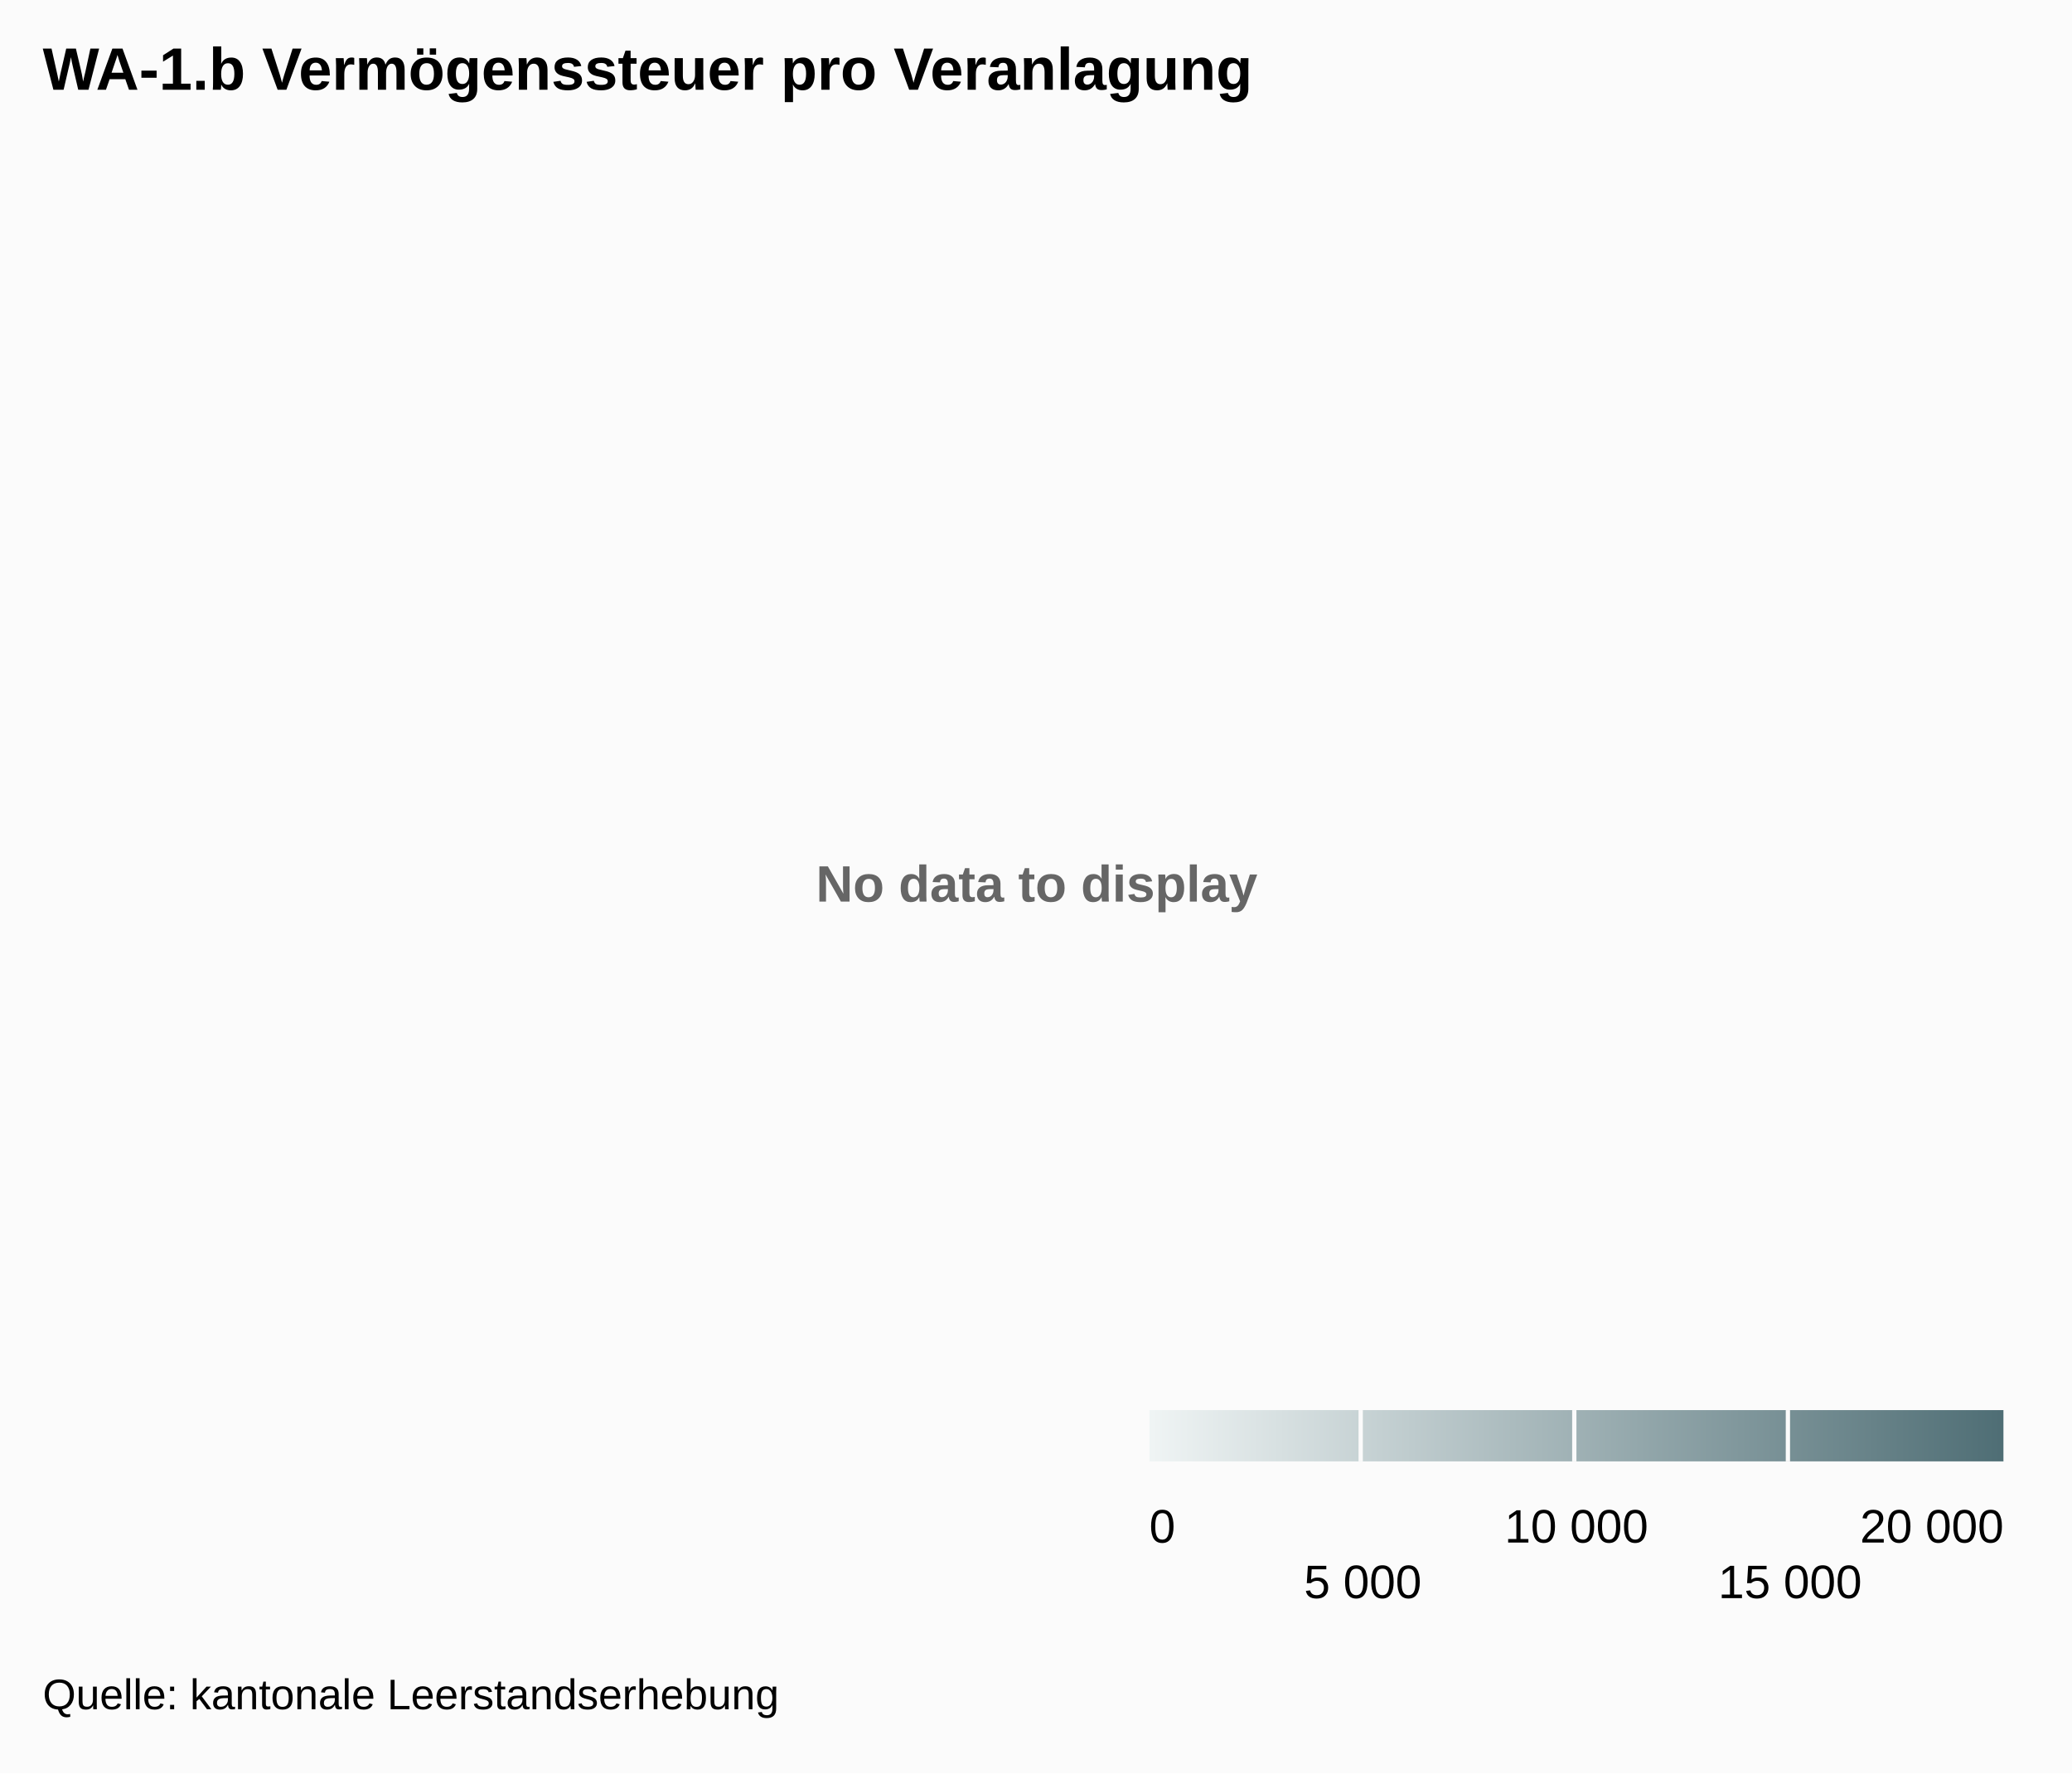
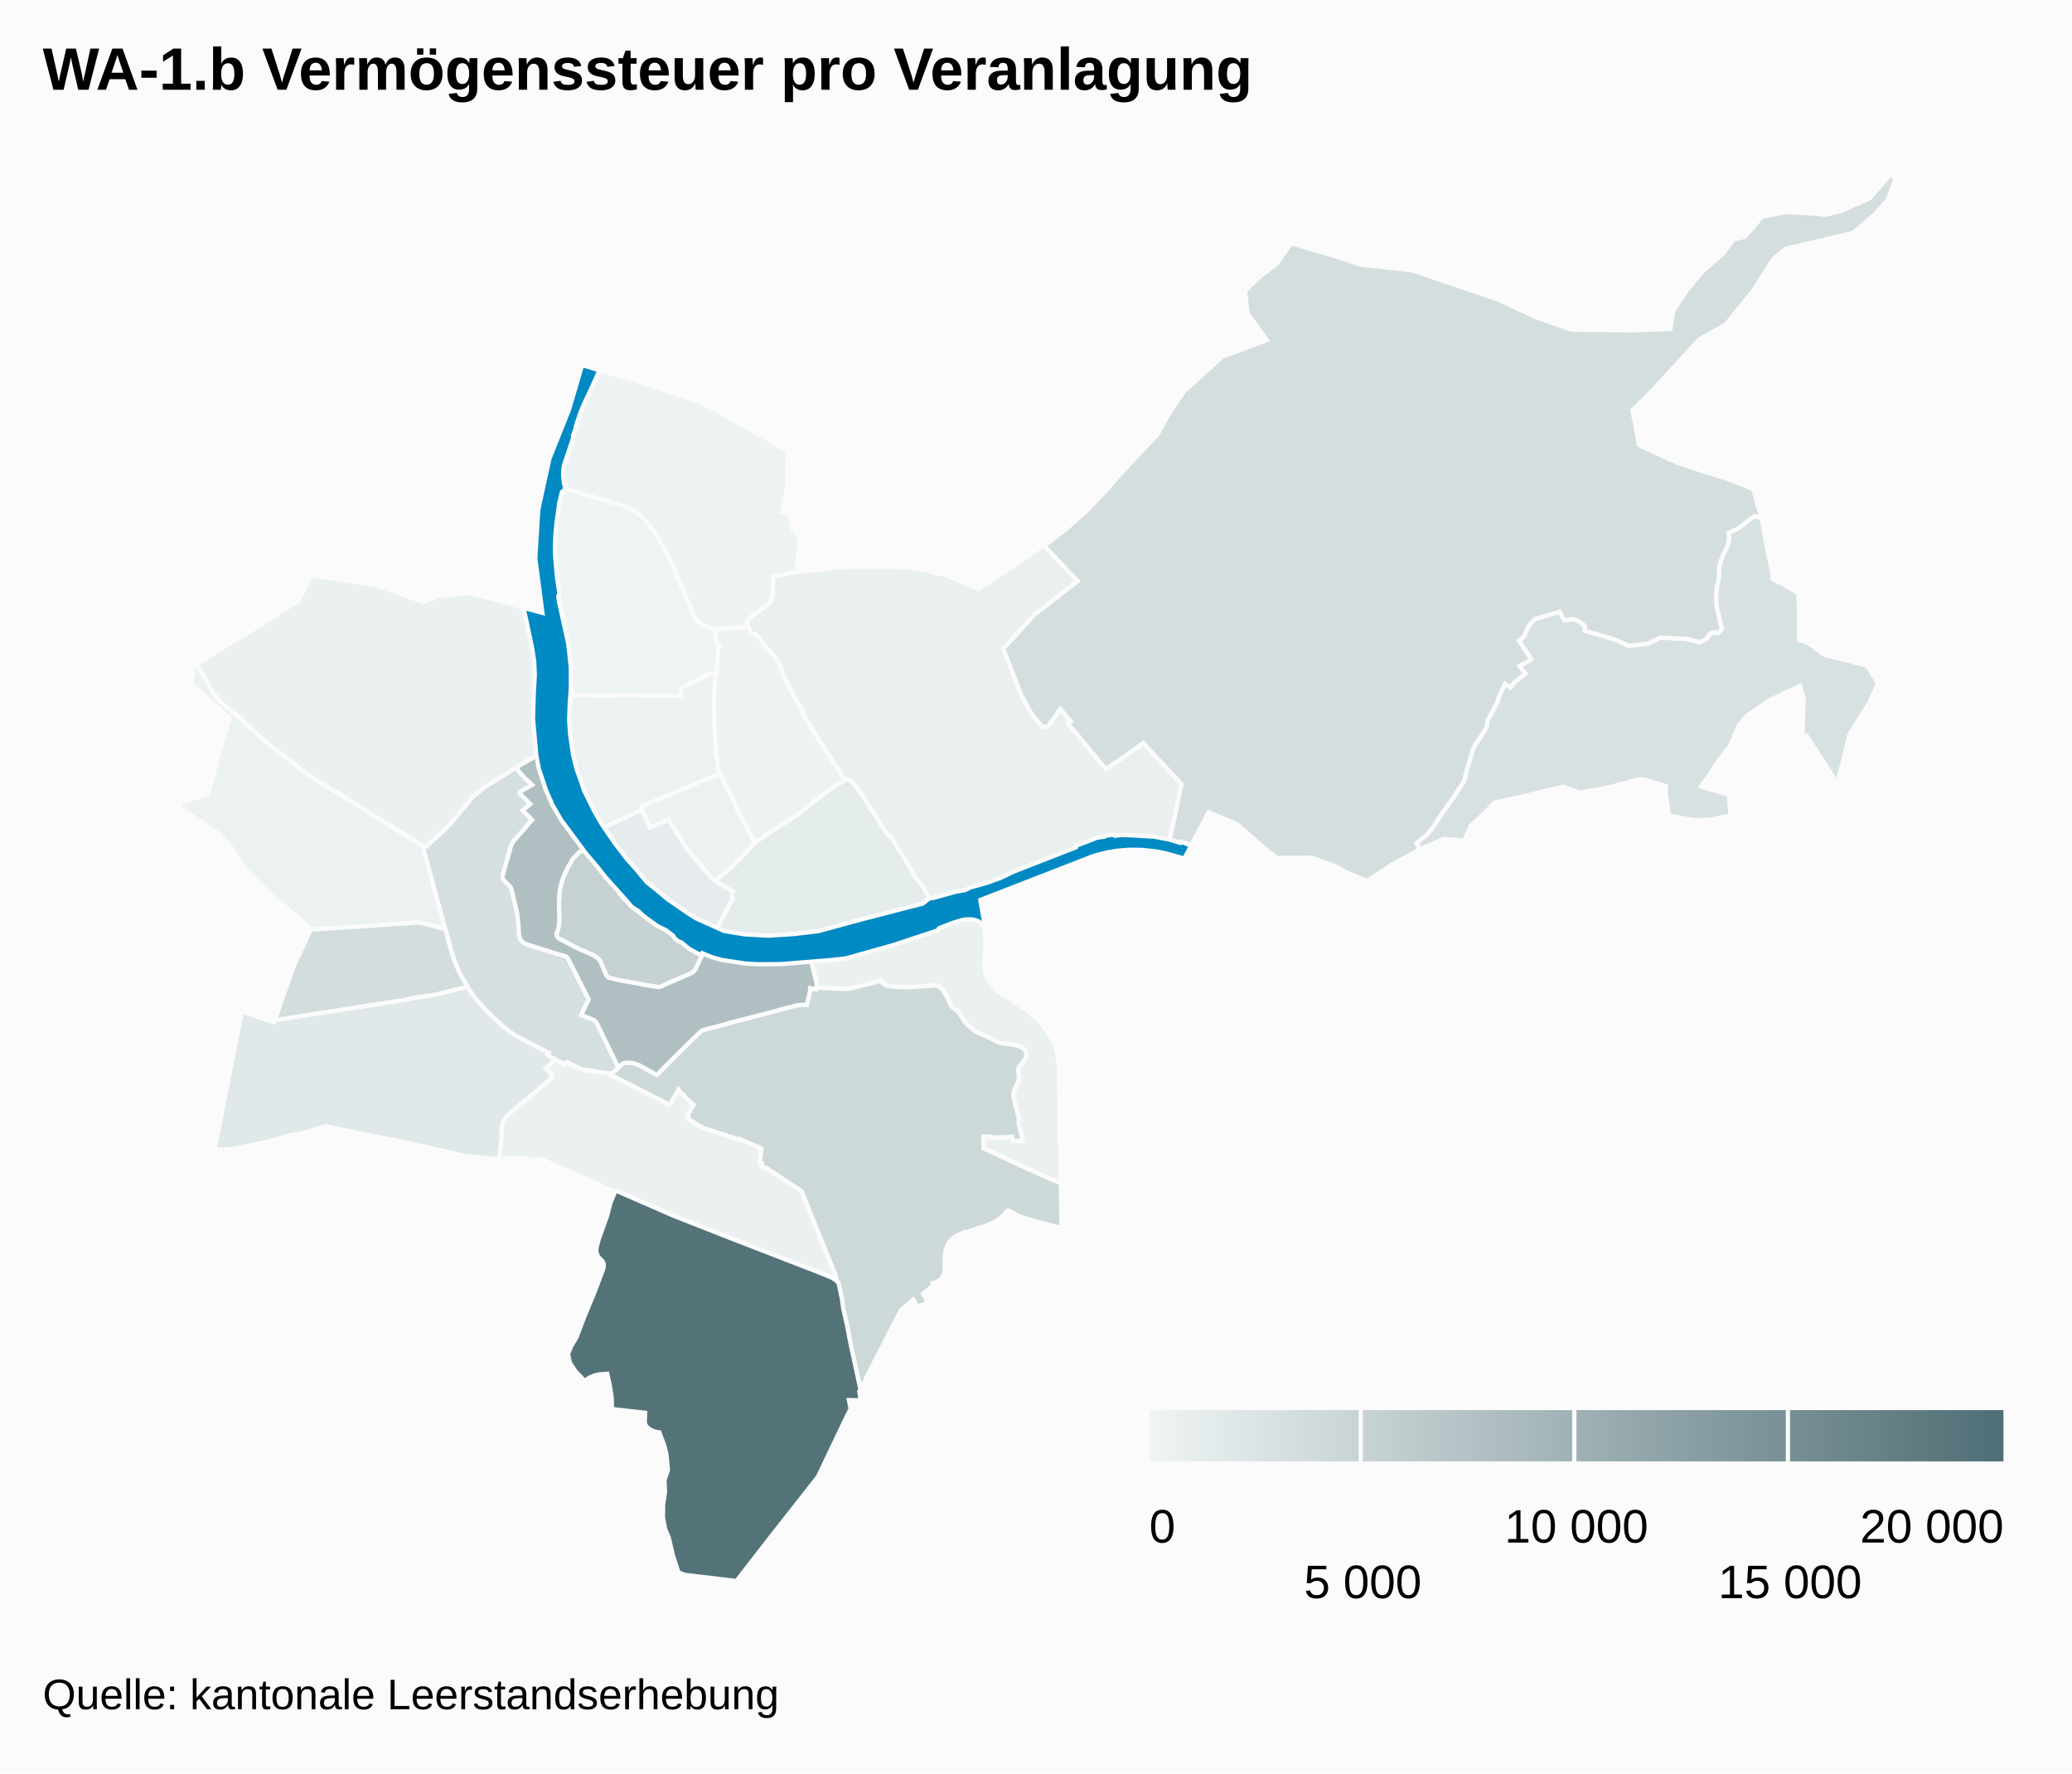
<svg xmlns="http://www.w3.org/2000/svg" class="highcharts-root" width="485" height="415" font-family="Arial" font-size="12">
  <defs>
-     <linearGradient x2="1" id="a">
+     <linearGradient x2="1" id="b">
      <stop offset="0" stop-color="#eff4f4" />
      <stop offset="1" stop-color="#4f6e75" />
    </linearGradient>
+     <clipPath id="a">
+       <path fill="none" d="M0 0h465v329H0z" />
+     </clipPath>
  </defs>
  <rect fill="#fbfbfb" class="highcharts-background" width="485" height="415" rx="0" ry="0" />
  <path fill="none" class="highcharts-plot-background" d="M10 41h465v329H10z" />
-   <text x="3" y="15" font-weight="700" color="#666" fill="#666" transform="translate(188 196)" class="highcharts-label highcharts-no-data">
-     <tspan>No data to display</tspan>
-   </text>
  <path fill="none" class="highcharts-plot-border" d="M10 41h465v329H10z" />
+   <g class="highcharts-series-group">
+     <g class="highcharts-series highcharts-series-0 highcharts-map-series highcharts-color-0 highcharts-tracker" transform="translate(10 41)" clip-path="url(#a)">
+       <path fill="#EEF3F3" d="M157.618 116.81l-1.031-.173-.605.075-2.714 1.385-3.948 2.12.131 1.745-.49-.095-11.2-.196-7.587.083-6.494-.13.067-1.078-.19-.004.094-1.508-.104-4.93-.646-5.234-2.027-8.906-.174-1.45.285-.495-.49-2.814-.485-4.644-.11-3.015.057-2.836.205-2.772.237-1.984.417-2.512-.002-.379.48-2.178.187-.596.202-.224.332-.029.155-.755 10.117 3.055 3.336.915 1.672.64 1.422.816 1.329.96 1.933 2.268.966 1.261.863 1.262 2.493 4.486 1.306 2.474.656 1.835 2.665 6.32.687 1.485.584 1.516.631 1.181.751.879 1.036.735.983.449 1.252.28.851.027-.24 2.234.047.313.076.248.509.937.361.331-.245.538-.122.52-.346 4.934-.125.63z" class="highcharts-point highcharts-color-0 highcharts-name-klybeck" stroke="#fbfbfb" vector-effect="non-scaling-stroke" />
+       <path fill="#EDF3F3" d="M165.185 105.692l-1.531.168-2.578.112-2.387.184-1.837-.057-1.252-.281-.983-.449-1.036-.735-.75-.879-.632-1.181-.584-1.516-.687-1.485-2.665-6.32-.656-1.835-1.306-2.474-2.493-4.486-.863-1.262-.966-1.261-1.933-2.268-1.329-.96-1.422-.815-1.672-.641-3.336-.915-10.117-3.055.183-.89-.283-.15-.178-1.147-.068-1.232.078-1.213.256-1.16 2.062-6.188-.074-.302.772-2.31-.094-.033 1.122-3.314.474-1.136 3.972-8.581 8.346 2.485 16.063 5.384 19.568 10.917-.125 8.544-1.158 5.948 1.222.16.72.496.41 3.092 1.831 2.1-.79 8.097-5.011.987-.394-.04-.281 4.768-.07.444-.19.593-.362.563-.3.302-3.801 2.74-.841.846-.488.78.156.193.288.668z" class="highcharts-point highcharts-color-0 highcharts-name-kleinhüningen" stroke="#fbfbfb" vector-effect="non-scaling-stroke" />
+       <path fill="#EDF2F2" d="M165.185 105.692l.367.892.134.552 1.314.267 2.292 3.079.281.324.284.168.664.61 1.738 2.528.38.647.295.742.187.67.04.431 1.642 3.448 1.436 2.49 1.814 2.911-.375.193 5.13 8.236 2.997 4.52 1.956 3.265-.474.216-1.389.827-2.373 1.585-1.804 1.325-4.119 3.417-.911.67-6.18 3.9-3.846 2.684-4.316-8.226-.463-1.204-.654-1.434-2.82-5.375-.096-.294-.63-4.169-.415-4.64-.2-8.12.392-5.425.28-1.222.346-4.934.122-.52.245-.538-.361-.33-.509-.938-.076-.248-.048-.313.241-2.234.986.03 2.387-.183 2.578-.112 1.53-.168z" class="highcharts-point highcharts-color-0 highcharts-name-rosental" stroke="#fbfbfb" vector-effect="non-scaling-stroke" />
+       <path fill="#ECF1F1" d="M91.62 166.78l2.61 9.692-5.963-1.601-25.687 1.694-.062-.46-9.355-7.91-5.448-5.45-3.794-5.751-2.528-2.666-10.17-7.02 7.641-2.675 2.265-8.934 2.596-8.634-9.05-8.052.988-4.349.378-.22 1.827 3.124 1.468 2.704.742 1.12 1.236 1.483 1.574 1.465 3.03 2.423 2.953 2.884 3.433 3.062 8.677 6.73 1.712 1.193 21.688 13.479 3.714 2.339.869.662 2.656 9.668z" class="highcharts-point highcharts-color-0 highcharts-name-iselin" stroke="#fbfbfb" vector-effect="non-scaling-stroke" />
+       <path fill="#ECF1F1" d="M157.463 117.402l-.391 5.425.199 8.12.415 4.64.63 4.169.096.294-6.44 2.763-11.6 4.809-.027.79-8.974 4.235-.325-.472-2.333-4.064-1.243-2.467-2.02-5.078-1.29-4.768-.707-4.659-.236-3.625.183-4.439.19.004.09-1.455 6.494.13 7.588-.083 11.2.196.49.095-.132-1.746 3.948-2.119 2.714-1.385.605-.075 1.03.173-.154.592z" class="highcharts-point highcharts-color-0 highcharts-name-matthäus" stroke="#fbfbfb" vector-effect="non-scaling-stroke" />
+       <path fill="#ECF1F1" d="M162.349 148.063l4.316 8.226-.735.715-3.751 4.057-4.258 3.648-.439.449-.795-.56-6.14-7.269-2.448-3.856-1.407-2.273-.203-.416-4.29 1.896-1.652-3.422-.202-.846.028-.79 11.598-4.809 6.441-2.763 2.82 5.375.654 1.434.463 1.204z" class="highcharts-point highcharts-color-0 highcharts-name-clara" stroke="#fbfbfb" vector-effect="non-scaling-stroke" />
+       <path fill="#EBF1F1" d="M119.97 206.86l2.165 1.191.546-.522 2.585 1.315 1.021.393.91.195 4.575.64.576.176 14.08 7.133.266.009.23-.098 1.876-3.336.549.69 2.334 2.347.737.538-1.62 2.644.26.132-.19.341 1.854 1.219 1.42.812.975.445 6.24 2.019 1.664.642.103-.227 4.452 1.896-.036.075.44.273.233.035-.34 3.18.512.233-.163.651 1.136.459.636.37 7.643 5.02 7.829 19.428.254.763-.03.338-.104.2-.046.05-.468-.322-.749-.37-2.569-1.04-20.5-7.938-13.554-5.32-13.616-5.942-.113.253-17.691-7.752-1.47.548-1.31-.404-1.392-.186-2.723.007-1.531.177-.459.242-.579-.13.553-5.032.034-2.34.19-1.041.345-.797.428-.654.526-.587 9.08-7.637 1.051-1.096.208-.758-1.544-1.31 2.282-2.24z" class="highcharts-point highcharts-color-0 highcharts-name-gundeldingen" stroke="#fbfbfb" vector-effect="non-scaling-stroke" />
+       <path fill="#EBF1F1" d="M229.358 194.756l1.687 1.196 1.47 1.244 1.13 1.17 1.012 1.26.951 1.441.82 1.572.69 1.757.43 1.537.19 1.06.106 1.065.465 27.894-7.794-3.43-10.288-4.781.007-1.338-.094-1.39 1.656-.012.022.225 4.2-.111.926-.083.18.977 2.252-.079-.999-4.254.128-.906-.847-3.218-.502-2.226.124-.838.88-2.009.39-1.177-.25-1.88.165-.674 1.103-1.306.415-.627.272-.832-.043-.663-.243-.436-.522-.557-.705-.42-.653-.205-1.03-.24-2.593-.306-.55-.137-.601-.25-1.9-1.007-2.696-1.155-.698-.426-2.136-1.896-1.466-2.392-.445-.42-.875-.58-.455-.476-.225-.335-.587-1.445-.95-1.638-.263-.369-.847-.817-.621-.182-.26-.012-3.526.282-3.245.163-4.553-.349-.879-.536-.372-.668-6.074 1.57-1.4.26-.853.078-1.203.008-5.224-.26-.552-.071.335-.106-1.519-6.287 2.284-.244 5.192-.405 3.75-.848 5.298-1.418 2.426-1.228 2.785-.915 3.608-.74 4.497-1.857 3.276-1.607 5.852-.894 1.483 1.008.275 2.492.09 2.109-.036 1.682-.257 4.46.177 1.122.407 1.082.496.92.545.812.69.818.72.69 1.001.762 4.973 3.252z" class="highcharts-point highcharts-color-0 highcharts-name-breite" stroke="#fbfbfb" vector-effect="non-scaling-stroke" />
+       <path fill="#EBF1F1" d="M78.046 95.937l11.05 3.919 3.323-1.265 7.221-.865 12.99 3.424.057.462.125-.012.105.413 1.84 8.419.444 3.055.163 2.956-.06 2.357-.14 2.171-.096.238-.049.717-.101 5.95.362 4.695.353 3.252-4.132 2.357-2.132 1.384-5.9 3.642-2.427 1.964-.436.416-5.379 6.458-5.45 5.138-.813-.07-.87-.662-3.713-2.34-21.688-13.478-1.712-1.192-8.677-6.731-3.433-3.062-2.953-2.884-3.03-2.423-1.055-.935-.865-.917-.89-1.097-.742-1.12-1.468-2.703-1.833-3.133 15.322-9.482 8.618-5.42 2.73-5.84 7.743 1.026 7.598 1.218z" class="highcharts-point highcharts-color-0 highcharts-name-st.-johann" stroke="#fbfbfb" vector-effect="non-scaling-stroke" />
+       <path fill="#EAEFF0" d="M242.24 94.976l-10.234 8.001-7.142 7.865 4.2 10.89 2.432 4.361 2.327 2.757.377.2.438.07.426-.082.342-.21 2.776-3.946 2.452 2.956-.655.442 8.871 10.696 4.783-3.202 3.985-2.915 8.955 9.682-2.794 13.043-12.725-.998-9.617 3.604-13.439 5.408-11.574 3.782-1.942.43-6.718 2.08-1.655-3.221-1.804-2.256-2.529-4.398-3.07-4.885-.148-.227-.251-.117-.767-.836-.392-.517-4.092-6.418-2.373-3.553-.885-1.047-1.214-1.125-.823.375-1.956-3.265-2.996-4.52-5.13-8.236.374-.193-1.814-2.91-1.436-2.49-1.641-3.449-.041-.43-.187-.671-.295-.742-.38-.647-1.738-2.527-.664-.611-.284-.168-.28-.324-2.293-3.08-1.314-.266-.16-.619-.563-1.363-.222-.322.488-.78.445-.5.547-.46 3.65-2.627.5-.572.269-.564.153-.766.28-4.768.395.04 5.01-.987 8.745-.896 4.599-.341 11.253.1 5.29.657 5.226 1.263 7.415 3.263 4.142-2.779 5.099-3.21 4.413-3.24 1.694-1.032 7.885 8.343z" class="highcharts-point highcharts-color-0 highcharts-name-hirzbrunnen" stroke="#fbfbfb" vector-effect="non-scaling-stroke" />
+       <path fill="#E6ECED" d="M141.33 150.936l.869 1.744 4.29-1.896.203.416 1.407 2.273 2.447 3.856 6.141 7.268 1.302.918 3.583 2.127-.182.405-.098.565.245.757-3.697 6.802-4.813-2.208-1.64-.982-4.947-3.38-1.67-1.452-3.324-2.653-5.2-6.062-2.198-2.904-2.677-3.883 8.974-4.235.202.846.782 1.678z" class="highcharts-point highcharts-color-0 highcharts-name-altstadt-kleinbasel" stroke="#fbfbfb" vector-effect="non-scaling-stroke" />
+       <path fill="#E5ECEC" d="M174.544 177.7l-4.71.281-5.598-.328-4.716-.778-1.68-.704 3.697-6.802-.245-.757.098-.565.182-.405-3.583-2.127-.507-.357.439-.45 4.258-3.647 4.002-4.322.971-.832 3.36-2.302 6.572-4.176 4.637-3.811 2.843-2.047 2.723-1.69 1.297-.59 1.214 1.124.885 1.047 2.373 3.553 4.092 6.418.392.517.767.836.251.117 3.218 5.112 2.529 4.398 1.804 2.256 1.655 3.222-1.64.507-15.326 3.999-9.214 2.52-7.04.783z" class="highcharts-point highcharts-color-0 highcharts-name-wettstein" stroke="#fbfbfb" vector-effect="non-scaling-stroke" />
+       <path fill="#E1E8E9" d="M106.556 198.143l2.246 1.912 1.128.806 4.228 2.324 4.293 2.182-.31.515 1.83.977-2.282 2.24 1.544 1.311-.208.758-1.051 1.096-9.08 7.637-.526.587-.428.654-.345.797-.19 1.04-.034 2.341-.553 5.031-.55-.124-7.154-.647-13.795-3.16-10.608-2.091-8.422-1.74-.317-.012-4.831 1.546-3.832.698-2.484.787-2.211.557-3.765.831-3.704.78-2.945.273-1.951-.015 6.354-32.321 7.557 2.541.187-.537 27.941-4.37 1.032-.122 1.982-.32 1.029-.28 5.533-.837 7.543-1.87 1.514 2.197 1.512 1.84 1.822 1.974 2.3 2.214z" class="highcharts-point highcharts-color-0 highcharts-name-bachletten" stroke="#fbfbfb" vector-effect="non-scaling-stroke" />
+       <path fill="#D8E1E2" d="M411.119 105.359l.017 3.485 1.914.443 3.746 2.855 10.29 2.67 2.476 4.138-1.957 4.48-.937 1.414-3.85 6.253-1.3 5.592-1.441 5.588-7.171-11.048-1.006-.282.291-8.519-.832-2.896-7.122 3.309-5.44 3.759-1.81 2.17-1.935 4.657-2.556 3.315-2.82 4.221-1.495 2.071 6.465 1.973.433 4.79-4.972 1.064-3.438.1-6.018-1.085-.761-5.148.03-1.764-5.026-1.51-1.43-.07-2.192.686-5.765 1.439-5.676.986-4.015-1.366-10.181 2.436-5.801 1.278-2.382 2.474-3.167 2.96-1.548 3.43-4.826-.357-5.044 2.154-.41.222-.92-1.343 1.033-.96 1.18-.834 1.494-1.759 2.22-3.37 2.793-3.922 2.486-3.825.613-2.626 1.57-5.16 3.055-4.698.21-1.626 2.175-3.968.574-1.782 1.347-2.885 1.26.854.75-.973 2.726-2.22-1.37-1.763 2.755-1.586-2.899-4.376 1.13-.791 1.12-2.568 1.454-1.655 5.866-1.756 1.063 2.003 1.756-.239.775.12.707.268.22.12 1.346 1.079.107.316-.082.763 7.412 2.237 2.81 1.331 4.457-.496 3.024-1.432 6.304.323 2.771.753 1.647-.716.28-.309.358-.64.4-.362.347-.175.356-.097 1.11.095.768-.85-.767-3.528-.306-1.014-.217-1.124-.036-2.152.148-2.063.33-1.184.18-1.364.008-1.947.534-1.857.532-1.325.894-1.8.409-1.644-.124-1.52 2.143-.989 3.94-2.978 1.652.532 1.198 6.567 1.385 6.679-.003 1.016 1.985.907 4.024 2.314.178 4.147.017 3.46z" class="highcharts-point highcharts-color-0 highcharts-name-bettingen" stroke="#fbfbfb" vector-effect="non-scaling-stroke" />
+       <path fill="#D5DEE0" d="M109.565 157.108l-1.884 6.726-.045.415.071.358.168.334 1.463 1.451.217.32.185.444 1.15 4.728.233 1.264.149 1.258.216 3.244.213.96.173.34.344.423.374.296.344.184 6.632 2.134 2.67.74.35.172.283.24 4.932 9.752-1.745 3.638 2.934 1.183.503.415.315.522 4.94 10.185-.897.936-.492.328-.344.1-.59.03-.844-.186-5.06-.742-1.073-.37-2.77-1.401-.545.522-3.994-2.17.31-.514-4.293-2.182-3.418-1.844-1.146-.702-1.614-1.259-2.662-2.392-1.554-1.57-2.153-2.428-1.133-1.467-1.071-1.605-1.224-2.097-1.077-2.195-.736-1.803-.642-1.927-6.764-24.784.814.07 5.45-5.138 5.378-6.458.436-.416 2.427-1.964 7.475-4.665.58 1.088 1.29 1.44 1.767 1.633-2.347 1.317-.476.344-.107.198.071.205 2.42 2.4-1.797 1.483 2.216 2.223-4.433 5.108-.329.518-.234.61z" class="highcharts-point highcharts-color-0 highcharts-name-am-ring" stroke="#fbfbfb" vector-effect="non-scaling-stroke" />
+       <path fill="#D5DEDF" d="M428.963 9.018l-5.093 4.453-15.86 3.76-3.006 2.477-4.457 7.095-6.556 8.117-6.282 3.566-7.842 8.57-4.028 4.316-3.723 3.605 1.525 8.184 8.774 4.052 5.995 1.99 6.102 1.918 5.865 2.34 1.958 6.808-1.653-.532-3.94 2.978-2.142.99.124 1.52-.409 1.643-.894 1.8-.532 1.325-.534 1.857-.008 1.947-.18 1.364-.33 1.184-.148 2.063.036 2.152.217 1.124.306 1.014.767 3.528-.768.85-1.11-.095-.632.229-.454.385-.386.678-.27.291-1.646.716-2.77-.753-6.305-.323-3.024 1.432-4.457.496-2.81-1.33-7.412-2.238.082-.763-.107-.316-1.346-1.079-.22-.12-.707-.268-.775-.12-1.756.239-1.063-2.003-5.866 1.756-1.453 1.655-1.122 2.568-1.129.79 2.9 4.377-2.756 1.586 1.37 1.762-2.726 2.22-.75.974-1.26-.854-1.347 2.885-.574 1.782-2.175 3.968-.21 1.626-3.055 4.697-1.57 5.161-.613 2.626-2.486 3.825-2.792 3.921-2.221 3.371-1.494 1.759-1.18.834-1.032.96.919 1.343-6.561 3.547-5.883 3.894-5.408-2.28-1.363-.888-6.129-2.287-8.269.08-3.657-2.96-5.56-4.948-6.746-2.785-4.01 7.669-1.272-.454-.051.112-3.769-.842 2.794-13.043-8.955-9.682-3.985 2.915-4.783 3.202-8.871-10.696.655-.442-2.452-2.956-2.664 3.827-.3.256-.37.134-.597-.033-.509-.283-2.246-2.69-2.432-4.36-4.2-10.891 7.142-7.865 10.233-8.001-7.885-8.343 1.312-.8 4.024-3.17 4.437-3.886 4.391-4.609 4.114-4.598 4.183-4.547 4.117-4.354 2.008-3.664 2.04-3.279 2.186-3.188 8.922-8.031 10.434-3.935-4.526-6.312-.568-5.176 3.51-3.44 3.838-2.8 3.417-4.898 10.113 2.941 6.191 2.05 11.967 1.295 20.1 6.823 8.967 4.178 8.229 2.9 14.423.19 8.808-.336.68-4.282 3.46-5.112 3.512-4.2 4.626-4.044 2.56-3.358 2.609-.569 4.003-4.673 5.29-1.104 6.548.28 2.876.366 3.876-.947 6.683-2.997L432.354 0l1.423.575-1.89 5.173-2.924 3.27z" class="highcharts-point highcharts-color-0 highcharts-name-riehen" stroke="#fbfbfb" vector-effect="non-scaling-stroke" />
+       <path fill="#D3DDDE" d="M54.666 197.667l-.32.05 4.315-12.388 3.956-8.492-.037-.272 25.687-1.694 5.963 1.6 1.498 5.425.723 2.14.655 1.59.72 1.514 1.58 2.778-7.542 1.87-5.533.836-1.03.28-1.98.32-28.655 4.443z" class="highcharts-point highcharts-color-0 highcharts-name-gotthelf" stroke="#fbfbfb" vector-effect="non-scaling-stroke" />
+       <path fill="#CDD8D9" d="M199.82 189.912l2.3.152 1.044-.032 5.728-.413.259.012.621.182.847.817.264.369.95 1.638.586 1.445.225.335.455.476.875.58.445.42 1.466 2.392 2.136 1.896.698.426 2.697 1.155 1.899 1.007.6.25.551.137 2.592.306 1.031.24.653.205.395.199.31.221.522.557.243.436.043.663-.086.379-.186.453-.415.627-1.103 1.306-.165.673.25 1.881-.39 1.177-.88 2.009-.124.838.502 2.226.847 3.218-.128.906 1 4.254-2.252.08-.181-.978-.926.083-4.2.11-.022-.224-1.656.013.094 1.389-.007 1.338 10.288 4.782 7.794 3.429.164 10.477-8.585-2.323-1.784-.703-1.984-1.083-.195-.037-.184.084-.744.891-.827.768-.852.619-.888.504-1.073.46-5.408 1.865-.077-.151-1.628.658-1.043.665-.595.552-.53.667-.415.737-.289.792-.179 1.077-.1 3.972-.114.578-.243.585-.421.595-.556.49-.685.383-.764.245-.036.607-2.209 1.88.642 1.025.539 1.045-2.59.936-.463-.962-.43-.72-2.915 2.48-8.318 16.304.124.783-1.149.147.164.755-.277.541-2.358-10.953-.786-4.151-.86-3.742-.31-2.296-.687-3.273-.22-.608-.63-.588.122-.17.067-.303-.262-.878-7.829-19.428-7.643-5.02-.636-.37-1.136-.459.163-.65-.512-.234.34-3.18-.233-.035-.44-.273.036-.075-4.452-1.896-.103.227-1.663-.642-6.241-2.02-.975-.444-1.42-.812-1.853-1.219.189-.341-.26-.132 1.62-2.644-.737-.538-2.334-2.347-.549-.69-1.876 3.336-.23.098-.266-.009-13.835-7.027-.446-.178.532.053.682-.13.492-.33 1.392-1.467.364-.29.52-.242.936-.088 1.435.203 1.11.405 4.161 2.253 3.483-3.547 4.806-4.73 2.187-2.074.737-.27 3.937-.98 1.972-.594 11.042-2.84.526-.183 4.052-1.052 1.299-.117 1.018.06.743-3.12.092-.866.79.214.502.063.053-.411.552.071 5.224.26 1.203-.008.854-.078 1.399-.26 6.074-1.57.372.668.88.536 2.252.197z" class="highcharts-point highcharts-color-0 highcharts-name-st.-alban" stroke="#fbfbfb" vector-effect="non-scaling-stroke" />
+       <path fill="#C5D1D3" d="M136.41 169.684l.384.341.05-.035.487.635.735.745 3.958 2.958 1.83 1.288 3.049 1.204 1.72 2.183.919.456 1.545 1.025.835.727 1.258.761.48-.507 1.055.554-.726 1.3-1.127 2.418-.484.614-.758.492-5.928 2.552-.952.484-.508.123-3.658-.567-2.72-.54-2.718-.458-2.408-.535-.385-.182-.34-.347-1.467-3.363-.252-.393-.532-.53-.841-.515-2.967-1.273-1.135-.546-4.066-2.166-.382-.452-.113-.392.017-.31.416-1.154.246-1.691-.1-4 .168-3.062.077-.501.545-2.066.469-1.178.877-1.89 1.096-1.882 1.509-1.555 1.265-.736 1.811 2.355.682.798 2.6 3.63 1.67 1.452 1.277 1.453-.102.13.321.375-.026.298.8.646.555.575-.01.254z" class="highcharts-point highcharts-color-0 highcharts-name-altstadt-grossbasel" stroke="#fbfbfb" vector-effect="non-scaling-stroke" />
+       <path fill="#B0C0C2" d="M117.402 142.655l.322 1.09.508-.153.79 1.896-.279.468.693 1.28 2.687 4.162 4.71 6.32-1.265.736-1.51 1.555-1.095 1.883-.877 1.889-.469 1.178-.545 2.066-.124 1.08-.121 2.483.107 3.225-.035 1.138-.218 1.328-.431 1.25.072.517.155.277.226.233 4.387 2.339 3.82 1.677.842.515.532.53.252.393 1.426 3.295.212.276.368.251 2.594.605 2.718.458 2.72.54 3.497.572.504-.07.484-.195.633-.347 5.928-2.552.593-.352.327-.305.322-.449 1.127-2.418.726-1.3.341.166.082-.082 4.522 1.459 6.516.846 3.82-.029 7.105-.385 2.725-.291 1.52 6.287-.336.106-.053.41-.503-.062-.79-.214-.09.866-.744 3.12-1.018-.06-1.299.117-4.052 1.052-.526.183-11.042 2.84-1.972.593-3.937.98-.737.271-2.187 2.075-4.806 4.73-3.483 3.546-4.161-2.253-1.11-.405-.476-.091-.96-.112-.934.088-.52.241-.365.291-.495.532-5.171-10.592-.313-.346-.274-.184-2.934-1.183 1.745-3.638-4.932-9.751-.283-.241-.35-.171-2.67-.74-6.439-2.06-.349-.15-.424-.282-.482-.546-.241-.541-.145-.759-.216-3.244-.277-2.01-1.255-5.24-.185-.444-.217-.32-1.463-1.451-.201-.445-.04-.362.047-.3 1.884-6.726.234-.61.412-.622 4.35-5.004-2.216-2.223 1.798-1.484-2.421-2.399-.07-.205.106-.198.476-.344 2.347-1.317-1.767-1.633-1.29-1.44-.58-1.088 4.689-2.718.642 3.198 1.127 3.634z" class="highcharts-point highcharts-color-0 highcharts-name-vorstädte" stroke="#fbfbfb" vector-effect="non-scaling-stroke" />
+       <path fill="#547379" d="M190.434 279.636l.958 4.504-.243.478.313 2.093-2.749-.061.398 2.043-1.296 2.595-6.342 13.305-10.846 13.79L162.385 329l-12.09-1.443-1.493-.562-1.307-4.025-.966-4.187-.812-1.882-.53-2.67.024-3.057.442-2.878-.103-2.943.801-2.34-.373-3.777-.376-1.613-1.27-3.421-.852-.123-.86-.298-.816-.485-.52-.508-.243-.443-.117-.507.087-2.202-7.768-.887-.072-2.753-.421-2.71-.606-2.79-1.88.15-1.1.241-1.062.448-1.281.81-2.165-2.293-1.298-2.002-.405-1.973.795-1.913 1.24-2.085 1.788-4.767 2.276-5.444 2.15-5.689.138-.822-.08-.546-.27-.503-.773-.78-.38-.579-.247-.77.002-.787.556-2.17 1.987-5.557.755-2.95 1.196-2.918 13.616 5.942 13.554 5.32 20.5 7.938 2.871 1.176.88.528.664.616.22.608.686 3.273.311 2.296.86 3.742.786 4.15 1.4 6.45z" class="highcharts-point highcharts-color-0 highcharts-name-bruderholz" stroke="#fbfbfb" vector-effect="non-scaling-stroke" />
+     </g>
+     <g class="highcharts-series highcharts-series-1 highcharts-map-series highcharts-color-undefined highcharts-tracker" transform="translate(10 41)" clip-path="url(#a)">
+       <path fill="#008AC3" d="M128.422 49.894l-1.602 3.41-.976 2.265-1.014 3.11.097.044-.79 2.25.085.345-2.18 6.507-.156.961-.072 1.29.22 2.181.352.144-.363 1.606-.403.042-.14.244-.635 2.695-.03.517-.537 3.714-.277 2.94-.109 3.356.106 2.352.356 4.031.591 4.046-.273.602.196 1.334 2.102 9.602.338 2.738.303 3.214.018 4.346-.286 4.219-.115 3.526.212 3.257.683 4.749.769 3.186 1.889 5.422 2.38 4.807 1.423 2.485.657 1.016 2.59 3.793 2.892 3.785 2.218 2.457 2.487 3.002 2.186 1.726 2.688 2.257 5.01 3.437 1.609 1.007 6.585 2.968 4.79.783 5.384.312 6.258-.39 5.631-.678 10.05-2.735 14.368-3.715 1.367-1.083 1.175-.414.068.145 5.264-1.458 2.104-.358 1.142-.614 2.943-.791 1.545-.487 2.637-.955 3.133-1.497 14.506-5.66.13-.416 3.963-1.478.014-.09.889-.27 1.66-.232.457-.235 1.365-.214.637.11.048.127 1.427-.178 2.665.096 5.063.302 3.564.676 2.479.769.12-.272.561.146.893.401 1.014.294-1.594 3.098-4.182-1.167-1.476-.318-1.411-.238-2.883-.293-2.977-.031-2.757.22-2.307.378-2.422.595-.957.296-26.397 10.269 1.036 5.786-.61.055-.24-.38-.563-.473-.788-.292-1.036-.183-.944.016-1.094.143-2.433.756-3.015 1.19-.13.435-10.452 3.459-11.085 3.114-1.425.196-3.465.338-10.406.832-5.256.044-3.204-.187-5.51-.844-2.25-.657-2.226-.91-.283.489-2.798-1.528-1.749-1.453-.767-.291-.833-.69-.353-.581-1.557-1.235-2.262-1.146-2.956-2.144-1.424-1.308-1.5-.963-1.451-1.706-4.778-5.319-1.57-2.015-3.052-3.63-5.679-7.657-2.263-3.9-.087-.436-.383-.743-.815-1.923-1.686-5.023-.578-3.136-.77-8.501.163-5.672.253-4.585-.14-3.08-.459-3.1-1.426-6.78-.461-1.94-.053-.809 4.328 1.174-1.677-12.753.705-11.447 2.607-11.9 4.602-11.513 3.048-10.411 4.059 1.269-1.894 4.213z" class="highcharts-point" stroke="#fbfbfb" vector-effect="non-scaling-stroke" />
+     </g>
+   </g>
  <text x="10" class="highcharts-title" y="21" color="#000" font-size="14" font-weight="700">
    <tspan>WA-1.b Vermögenssteuer pro Veranlagung</tspan>
  </text>
  <g class="highcharts-legend" transform="translate(43 323)">
    <rect fill="none" class="highcharts-legend-box" rx="0" ry="0" width="432" height="47" />
    <g class="highcharts-legend-item highcharts-undefined-series highcharts-color-undefined">
-       <path fill="url(#a)" d="M0 4h200v12H0z" transform="translate(226 3)" />
+       <path fill="url(#b)" d="M0 4h200v12H0z" transform="translate(226 3)" />
      <g class="highcharts-grid highcharts-coloraxis-grid">
        <path fill="none" stroke="#fbfbfb" class="highcharts-grid-line" d="M225.5 7v12m50-12v12m50-12v12m50-12v12m51-12v12" />
      </g>
      <g class="highcharts-axis highcharts-coloraxis">
        <path fill="none" class="highcharts-axis-line" d="M226 19h200" />
      </g>
      <g class="highcharts-axis-labels highcharts-coloraxis-labels" text-anchor="middle" color="#000" cursor="default" font-size="11">
        <text x="3.063" y="35" transform="translate(226 3)">
          <tspan>0</tspan>
        </text>
        <text x="50" y="48" transform="translate(226 3)">
          <tspan>5 000</tspan>
        </text>
        <text x="100" y="35" transform="translate(226 3)">
          <tspan>10 000</tspan>
        </text>
        <text x="150" y="48" transform="translate(226 3)">
          <tspan>15 000</tspan>
        </text>
        <text x="183.203" y="35" transform="translate(226 3)">
          <tspan>20 000</tspan>
        </text>
      </g>
    </g>
  </g>
  <text x="10" class="highcharts-credits" y="400" cursor="default" color="#000" font-size="10">
    <tspan>Quelle: kantonale Leerstandserhebung</tspan>
  </text>
</svg>
